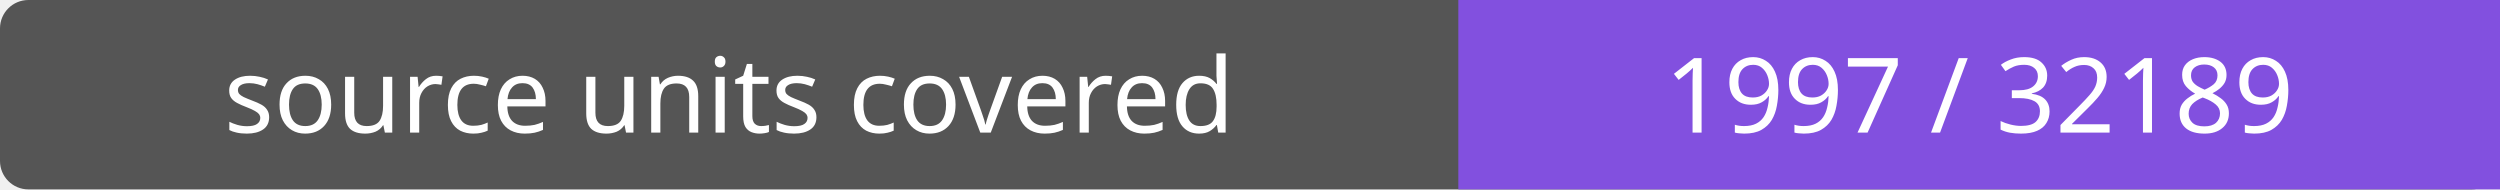
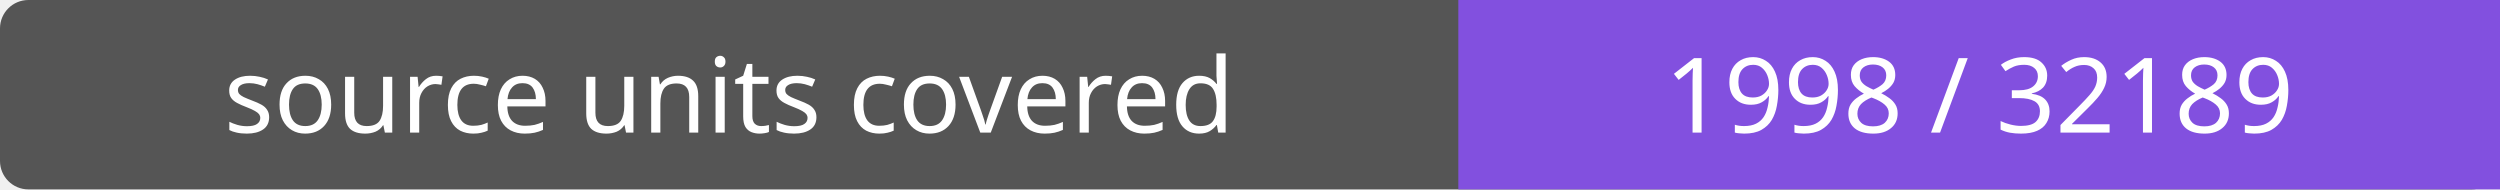
- <svg xmlns="http://www.w3.org/2000/svg" width="264" height="20" role="img" aria-label="source units covered: 1997 / 32189">
+ <svg xmlns="http://www.w3.org/2000/svg" width="264" height="20" role="img" aria-label="source units covered: 1998 / 32189">
  <rect width="264" height="20" rx="3" fill="#555" />
  <path fill="#8250df" d="M154 0h110v20H154z" />
  <g fill="#fff" text-anchor="middle" font-family="Verdana,sans-serif" font-size="11">
    <text x="77.0" y="14">source units covered</text>
-     <text x="209.0" y="14">1997 / 32189</text>
+     <text x="209.0" y="14">1998 / 32189</text>
  </g>
</svg>
